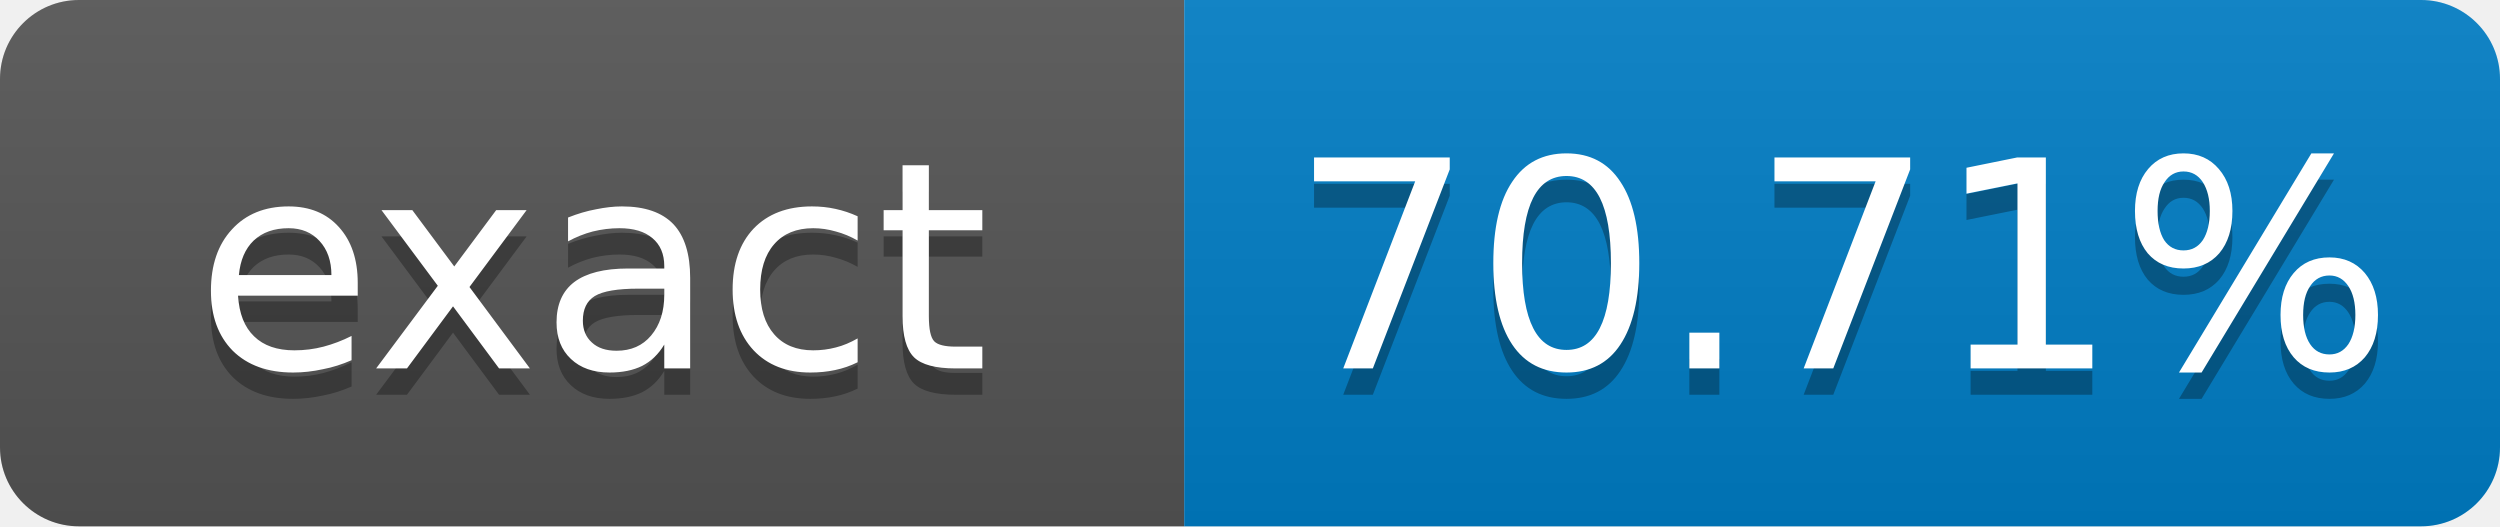
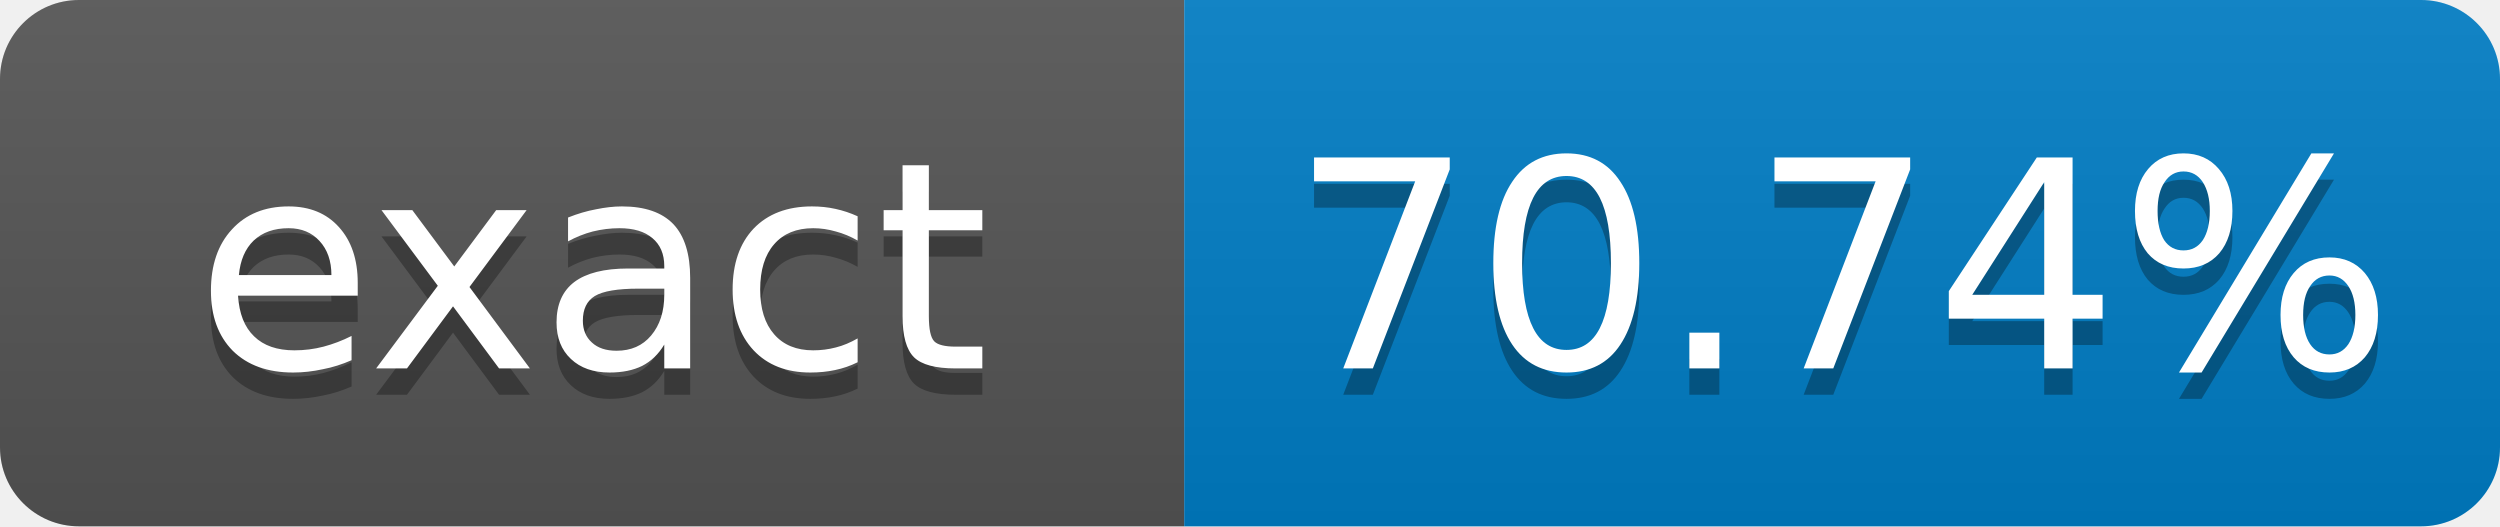
- <svg xmlns="http://www.w3.org/2000/svg" width="95" height="20" role="img" aria-label="exact: 70.71%">
+ <svg xmlns="http://www.w3.org/2000/svg" width="95" height="20" role="img" aria-label="exact: 70.74%">
  <linearGradient id="s" x2="0" y2="100%">
    <stop offset="0" stop-color="#bbb" stop-opacity=".1" />
    <stop offset="1" stop-opacity=".1" />
  </linearGradient>
  <clipPath id="r">
    <rect width="95" height="20" rx="3" fill="#fff" />
  </clipPath>
  <g clip-path="url(#r)">
    <rect width="45" height="20" fill="#555" />
    <rect x="45" width="50" height="20" fill="#007ec6" />
    <rect width="95" height="20" fill="url(#s)" />
  </g>
  <g fill="#fff" text-anchor="middle" font-family="Verdana,Geneva,DejaVu Sans,sans-serif" font-size="11">
    <text x="22.5" y="15" fill="#010101" fill-opacity=".3">exact</text>
    <text x="22.5" y="14">exact</text>
-     <text x="70" y="15" fill="#010101" fill-opacity=".3">70.71%</text>
-     <text x="70" y="14">70.71%</text>
+     <text x="70" y="15" fill="#010101" fill-opacity=".3">70.74%</text>
+     <text x="70" y="14">70.74%</text>
  </g>
</svg>
